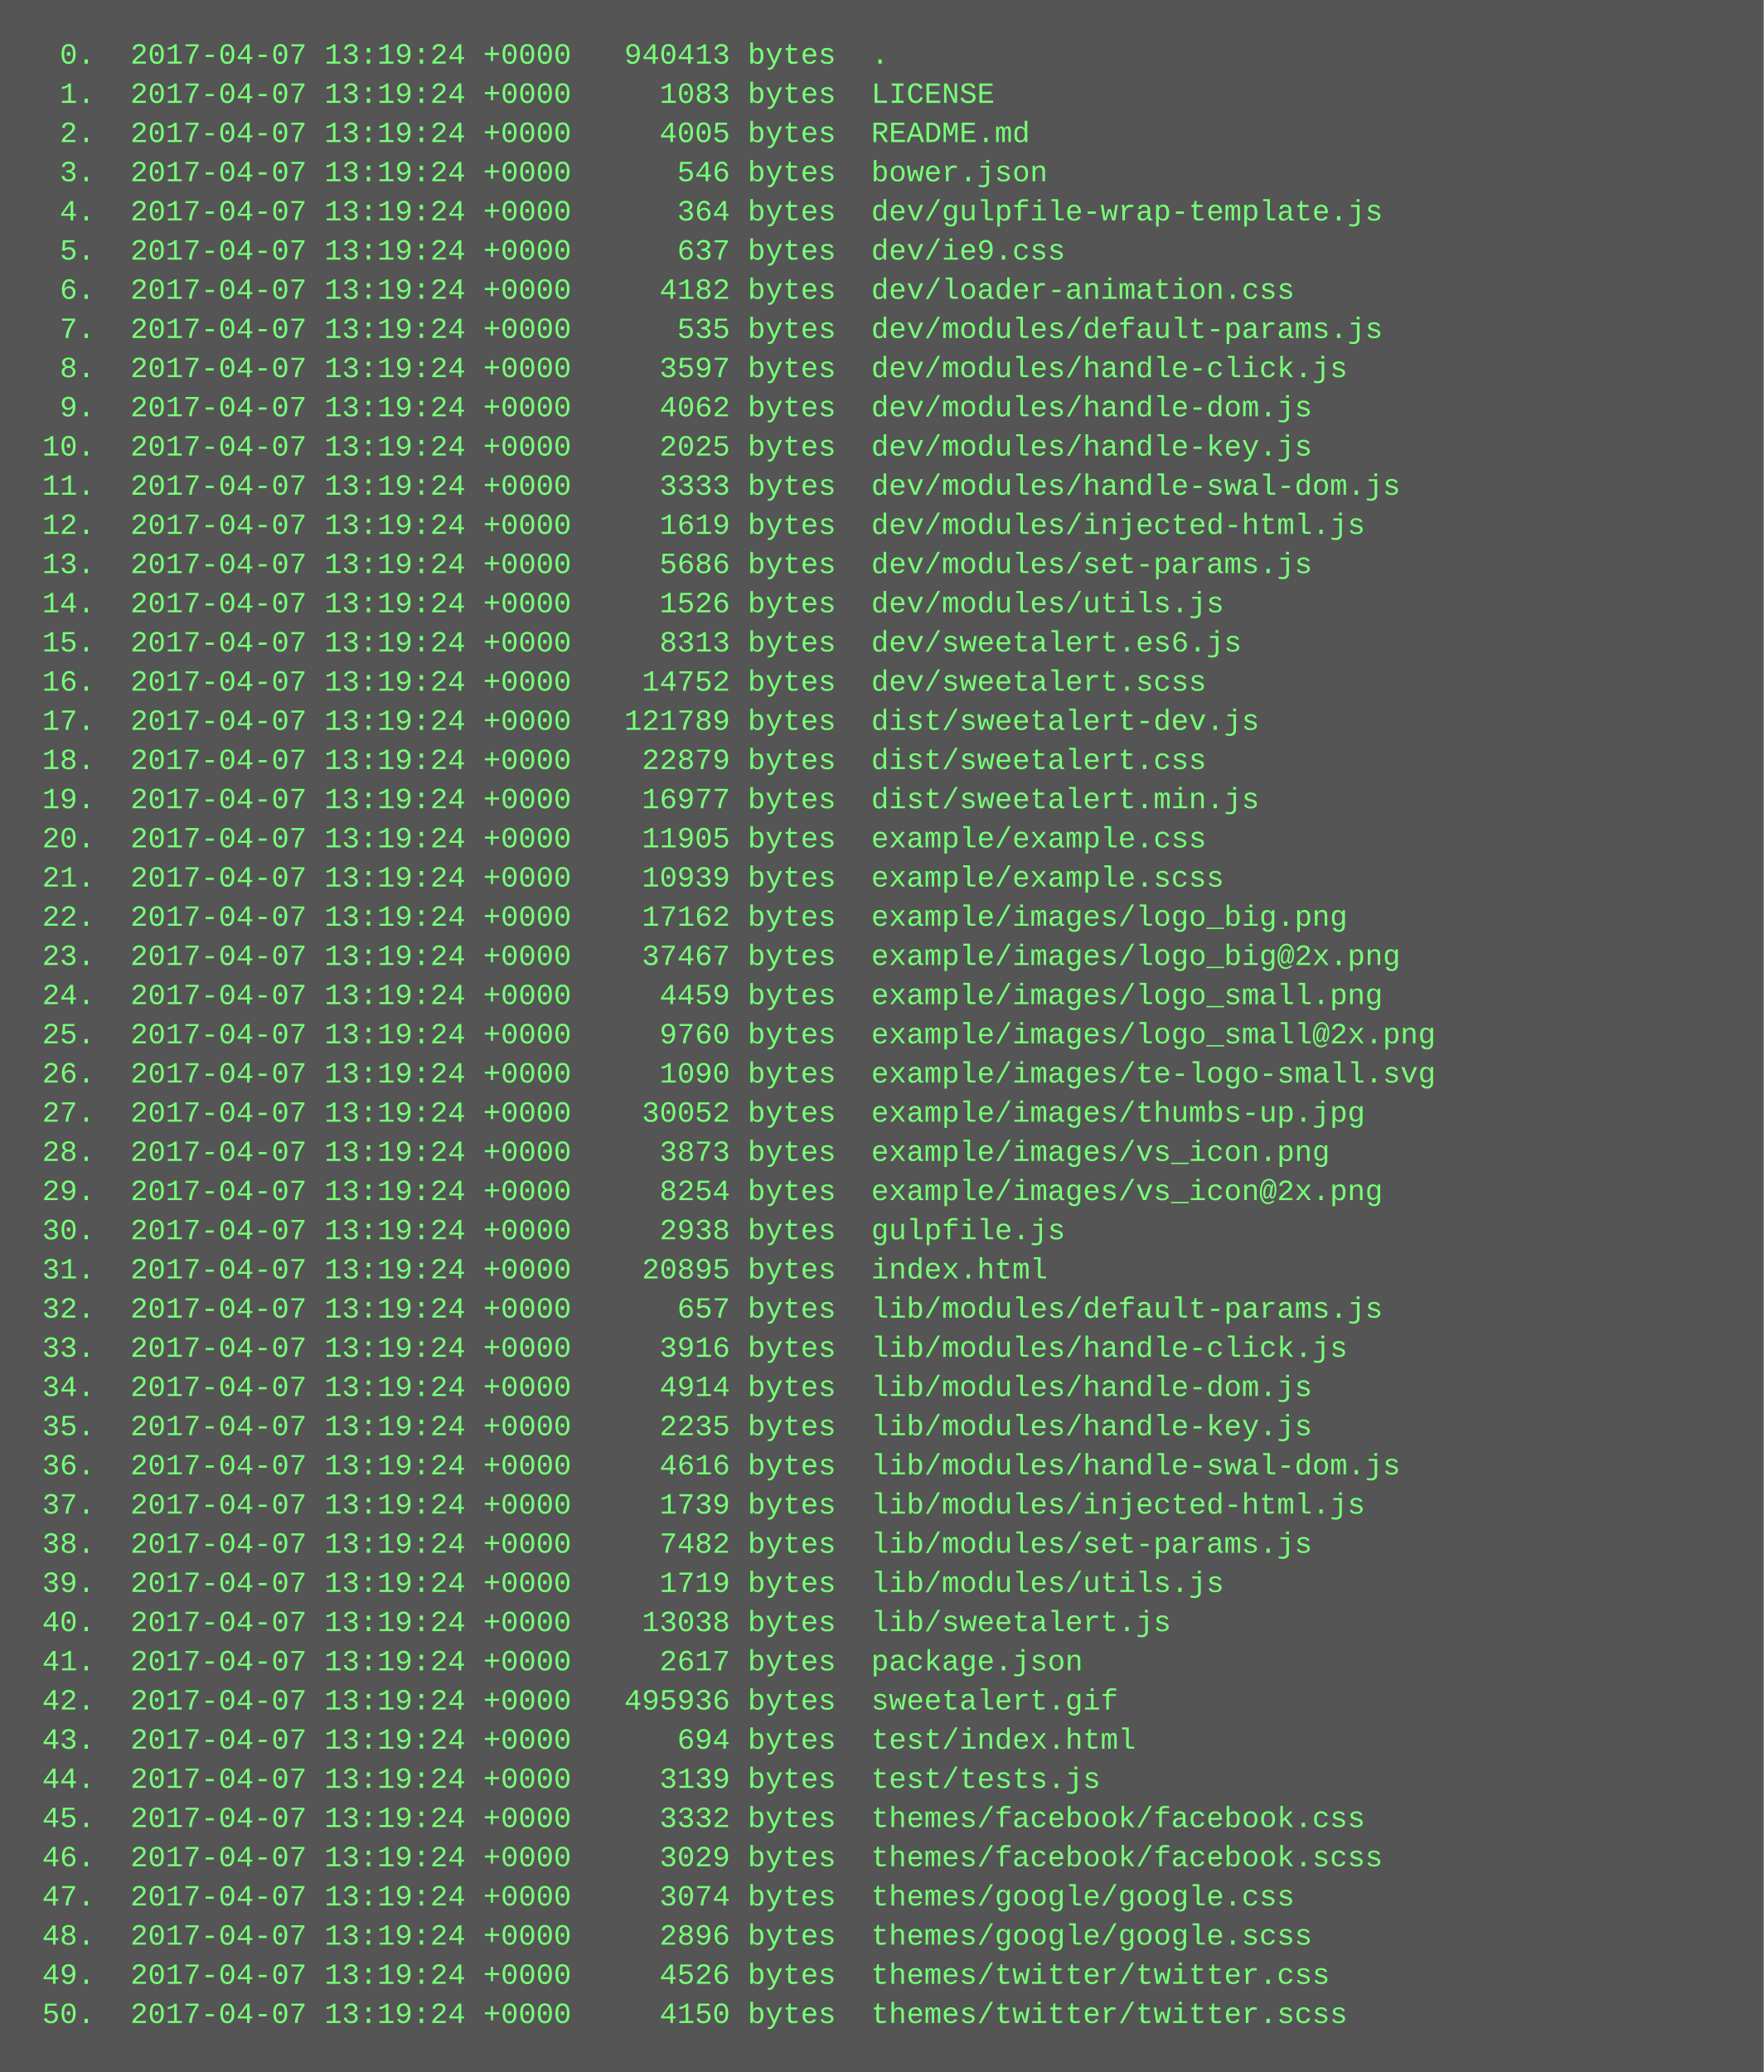
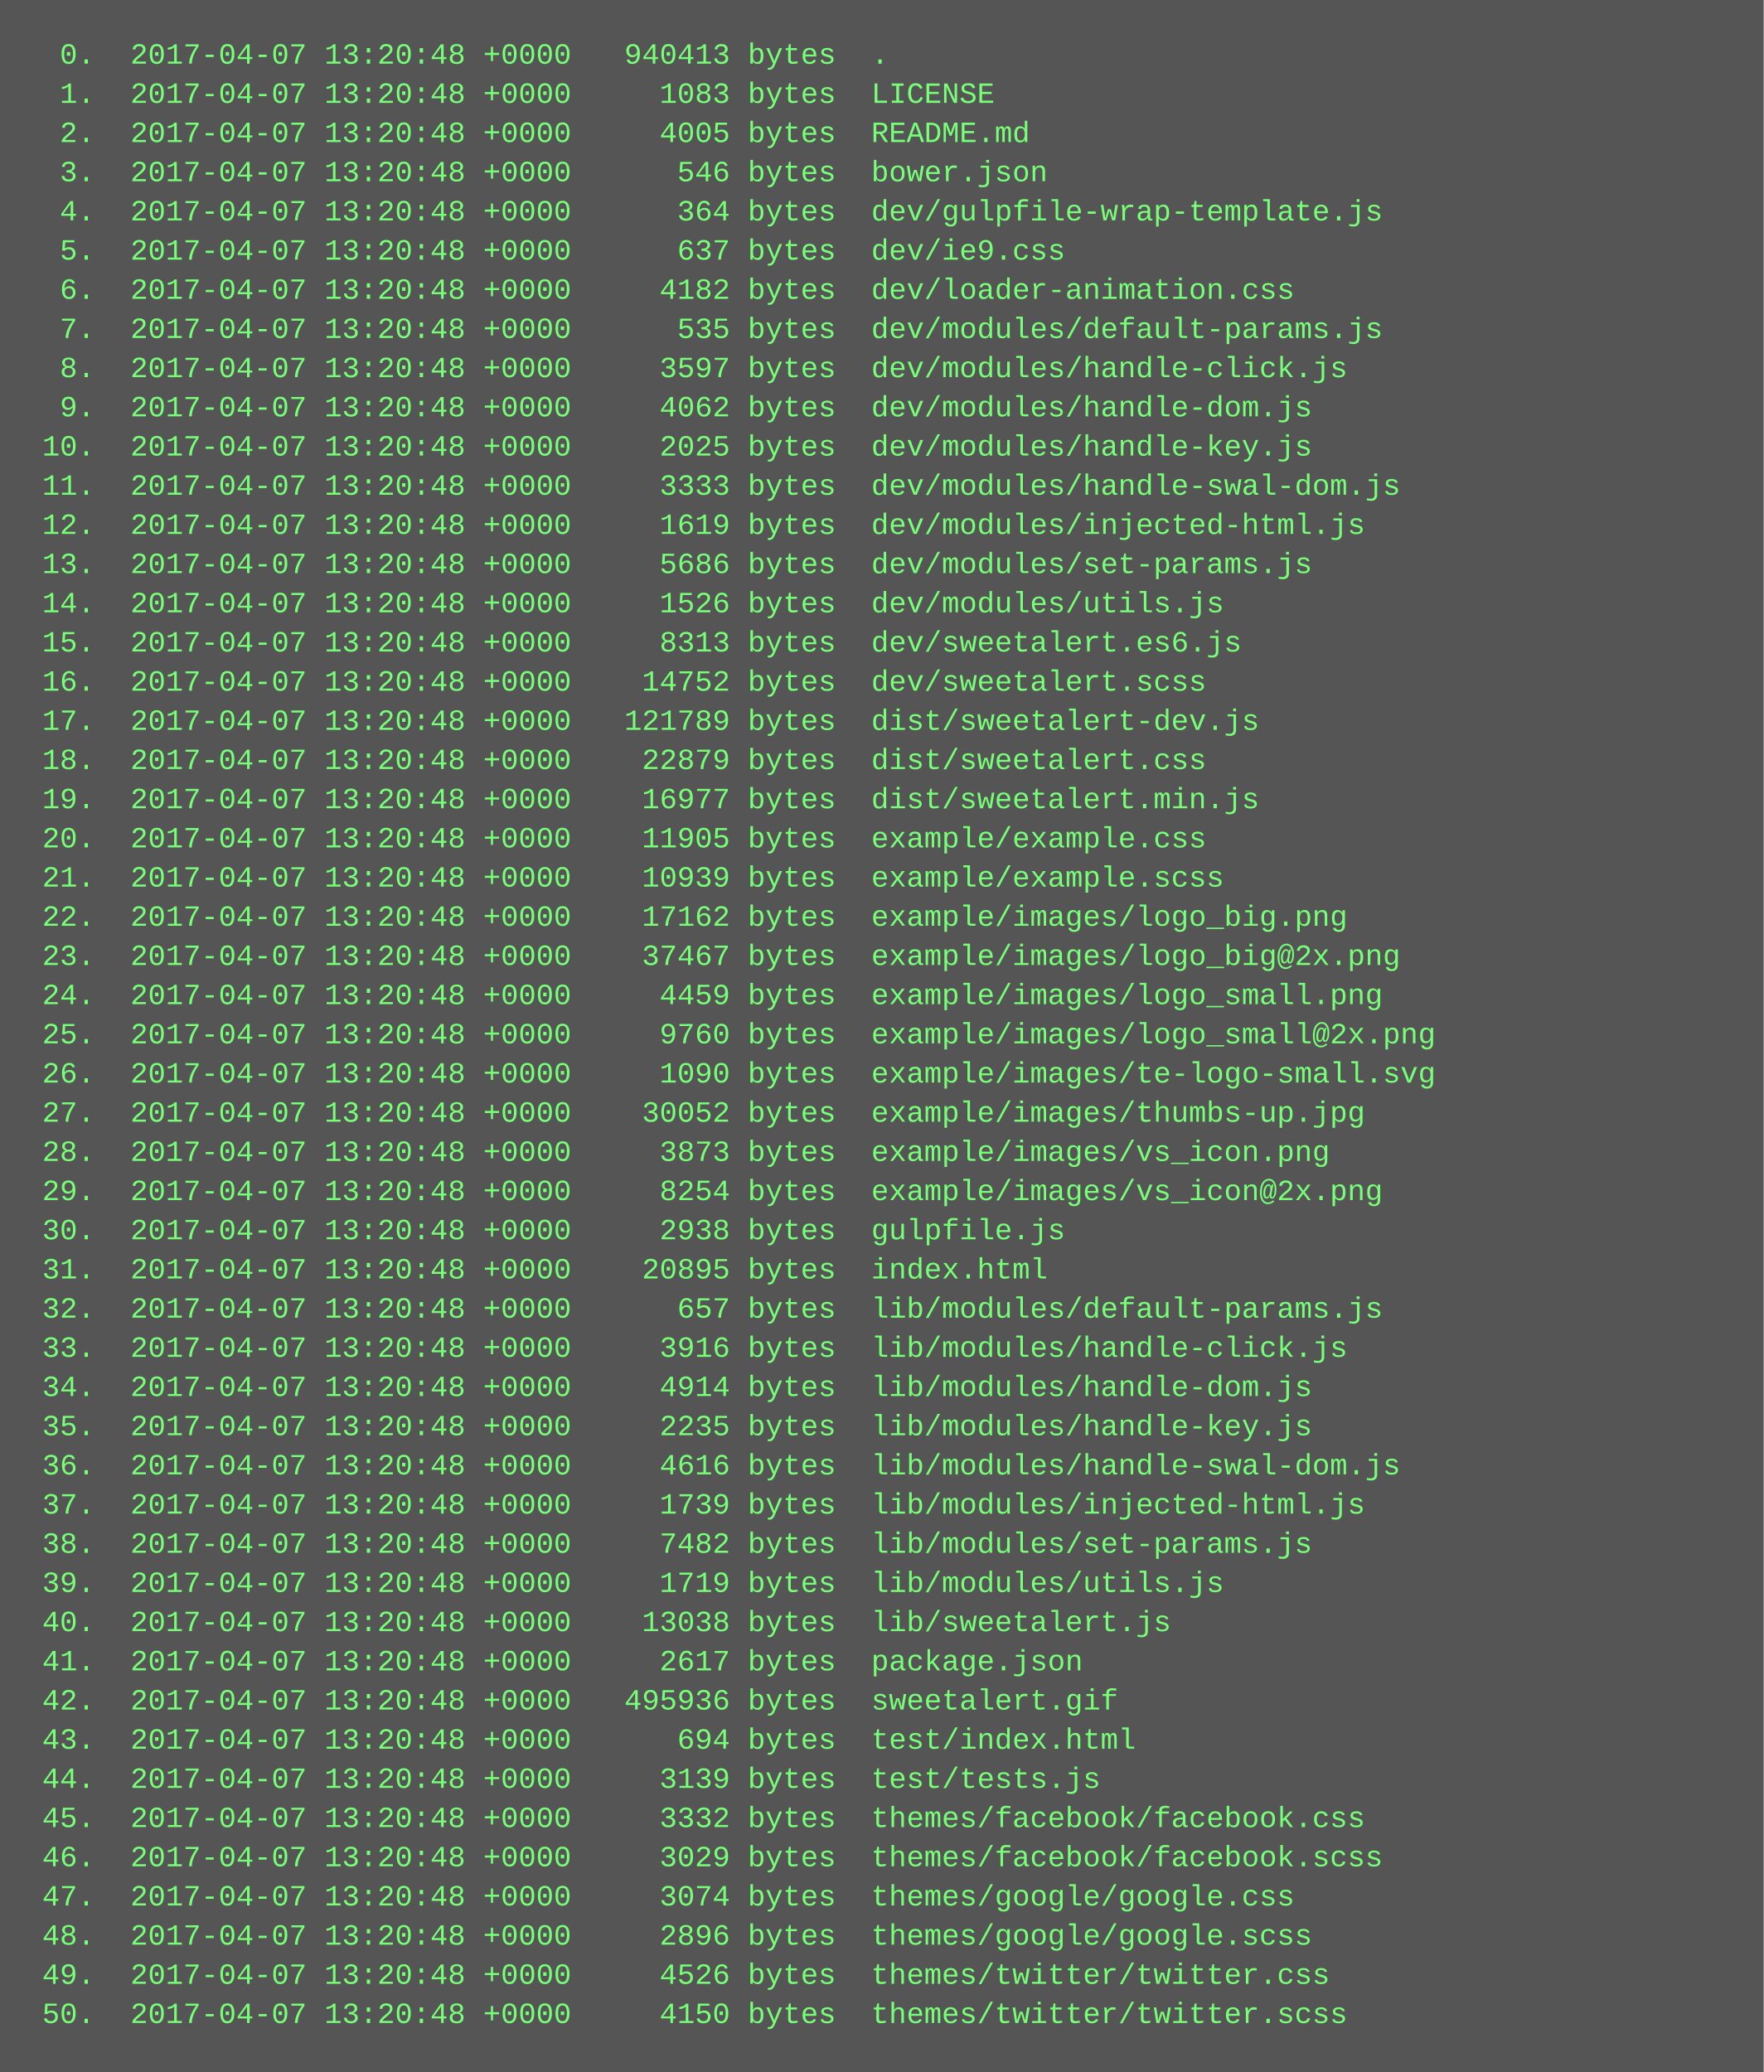
<svg xmlns="http://www.w3.org/2000/svg" height="846" width="720">
  <rect height="846" fill="#555" width="720" />
  <text fill="#7f7" font-family="Courier New" font-size="12" xml:space="preserve">
-     <tspan x="10" y="26">  0.  2017-04-07 13:19:24 +0000   940413 bytes  .</tspan>
-     <tspan x="10" y="42">  1.  2017-04-07 13:19:24 +0000     1083 bytes  LICENSE</tspan>
-     <tspan x="10" y="58">  2.  2017-04-07 13:19:24 +0000     4005 bytes  README.md</tspan>
-     <tspan x="10" y="74">  3.  2017-04-07 13:19:24 +0000      546 bytes  bower.json</tspan>
-     <tspan x="10" y="90">  4.  2017-04-07 13:19:24 +0000      364 bytes  dev/gulpfile-wrap-template.js</tspan>
-     <tspan x="10" y="106">  5.  2017-04-07 13:19:24 +0000      637 bytes  dev/ie9.css</tspan>
-     <tspan x="10" y="122">  6.  2017-04-07 13:19:24 +0000     4182 bytes  dev/loader-animation.css</tspan>
-     <tspan x="10" y="138">  7.  2017-04-07 13:19:24 +0000      535 bytes  dev/modules/default-params.js</tspan>
-     <tspan x="10" y="154">  8.  2017-04-07 13:19:24 +0000     3597 bytes  dev/modules/handle-click.js</tspan>
-     <tspan x="10" y="170">  9.  2017-04-07 13:19:24 +0000     4062 bytes  dev/modules/handle-dom.js</tspan>
-     <tspan x="10" y="186"> 10.  2017-04-07 13:19:24 +0000     2025 bytes  dev/modules/handle-key.js</tspan>
-     <tspan x="10" y="202"> 11.  2017-04-07 13:19:24 +0000     3333 bytes  dev/modules/handle-swal-dom.js</tspan>
-     <tspan x="10" y="218"> 12.  2017-04-07 13:19:24 +0000     1619 bytes  dev/modules/injected-html.js</tspan>
-     <tspan x="10" y="234"> 13.  2017-04-07 13:19:24 +0000     5686 bytes  dev/modules/set-params.js</tspan>
-     <tspan x="10" y="250"> 14.  2017-04-07 13:19:24 +0000     1526 bytes  dev/modules/utils.js</tspan>
-     <tspan x="10" y="266"> 15.  2017-04-07 13:19:24 +0000     8313 bytes  dev/sweetalert.es6.js</tspan>
-     <tspan x="10" y="282"> 16.  2017-04-07 13:19:24 +0000    14752 bytes  dev/sweetalert.scss</tspan>
-     <tspan x="10" y="298"> 17.  2017-04-07 13:19:24 +0000   121789 bytes  dist/sweetalert-dev.js</tspan>
-     <tspan x="10" y="314"> 18.  2017-04-07 13:19:24 +0000    22879 bytes  dist/sweetalert.css</tspan>
-     <tspan x="10" y="330"> 19.  2017-04-07 13:19:24 +0000    16977 bytes  dist/sweetalert.min.js</tspan>
-     <tspan x="10" y="346"> 20.  2017-04-07 13:19:24 +0000    11905 bytes  example/example.css</tspan>
-     <tspan x="10" y="362"> 21.  2017-04-07 13:19:24 +0000    10939 bytes  example/example.scss</tspan>
-     <tspan x="10" y="378"> 22.  2017-04-07 13:19:24 +0000    17162 bytes  example/images/logo_big.png</tspan>
-     <tspan x="10" y="394"> 23.  2017-04-07 13:19:24 +0000    37467 bytes  example/images/logo_big@2x.png</tspan>
-     <tspan x="10" y="410"> 24.  2017-04-07 13:19:24 +0000     4459 bytes  example/images/logo_small.png</tspan>
-     <tspan x="10" y="426"> 25.  2017-04-07 13:19:24 +0000     9760 bytes  example/images/logo_small@2x.png</tspan>
-     <tspan x="10" y="442"> 26.  2017-04-07 13:19:24 +0000     1090 bytes  example/images/te-logo-small.svg</tspan>
-     <tspan x="10" y="458"> 27.  2017-04-07 13:19:24 +0000    30052 bytes  example/images/thumbs-up.jpg</tspan>
-     <tspan x="10" y="474"> 28.  2017-04-07 13:19:24 +0000     3873 bytes  example/images/vs_icon.png</tspan>
-     <tspan x="10" y="490"> 29.  2017-04-07 13:19:24 +0000     8254 bytes  example/images/vs_icon@2x.png</tspan>
-     <tspan x="10" y="506"> 30.  2017-04-07 13:19:24 +0000     2938 bytes  gulpfile.js</tspan>
-     <tspan x="10" y="522"> 31.  2017-04-07 13:19:24 +0000    20895 bytes  index.html</tspan>
-     <tspan x="10" y="538"> 32.  2017-04-07 13:19:24 +0000      657 bytes  lib/modules/default-params.js</tspan>
-     <tspan x="10" y="554"> 33.  2017-04-07 13:19:24 +0000     3916 bytes  lib/modules/handle-click.js</tspan>
-     <tspan x="10" y="570"> 34.  2017-04-07 13:19:24 +0000     4914 bytes  lib/modules/handle-dom.js</tspan>
-     <tspan x="10" y="586"> 35.  2017-04-07 13:19:24 +0000     2235 bytes  lib/modules/handle-key.js</tspan>
-     <tspan x="10" y="602"> 36.  2017-04-07 13:19:24 +0000     4616 bytes  lib/modules/handle-swal-dom.js</tspan>
-     <tspan x="10" y="618"> 37.  2017-04-07 13:19:24 +0000     1739 bytes  lib/modules/injected-html.js</tspan>
-     <tspan x="10" y="634"> 38.  2017-04-07 13:19:24 +0000     7482 bytes  lib/modules/set-params.js</tspan>
-     <tspan x="10" y="650"> 39.  2017-04-07 13:19:24 +0000     1719 bytes  lib/modules/utils.js</tspan>
-     <tspan x="10" y="666"> 40.  2017-04-07 13:19:24 +0000    13038 bytes  lib/sweetalert.js</tspan>
-     <tspan x="10" y="682"> 41.  2017-04-07 13:19:24 +0000     2617 bytes  package.json</tspan>
-     <tspan x="10" y="698"> 42.  2017-04-07 13:19:24 +0000   495936 bytes  sweetalert.gif</tspan>
-     <tspan x="10" y="714"> 43.  2017-04-07 13:19:24 +0000      694 bytes  test/index.html</tspan>
-     <tspan x="10" y="730"> 44.  2017-04-07 13:19:24 +0000     3139 bytes  test/tests.js</tspan>
-     <tspan x="10" y="746"> 45.  2017-04-07 13:19:24 +0000     3332 bytes  themes/facebook/facebook.css</tspan>
-     <tspan x="10" y="762"> 46.  2017-04-07 13:19:24 +0000     3029 bytes  themes/facebook/facebook.scss</tspan>
-     <tspan x="10" y="778"> 47.  2017-04-07 13:19:24 +0000     3074 bytes  themes/google/google.css</tspan>
-     <tspan x="10" y="794"> 48.  2017-04-07 13:19:24 +0000     2896 bytes  themes/google/google.scss</tspan>
-     <tspan x="10" y="810"> 49.  2017-04-07 13:19:24 +0000     4526 bytes  themes/twitter/twitter.css</tspan>
-     <tspan x="10" y="826"> 50.  2017-04-07 13:19:24 +0000     4150 bytes  themes/twitter/twitter.scss</tspan>
+     <tspan x="10" y="26">  0.  2017-04-07 13:20:48 +0000   940413 bytes  .</tspan>
+     <tspan x="10" y="42">  1.  2017-04-07 13:20:48 +0000     1083 bytes  LICENSE</tspan>
+     <tspan x="10" y="58">  2.  2017-04-07 13:20:48 +0000     4005 bytes  README.md</tspan>
+     <tspan x="10" y="74">  3.  2017-04-07 13:20:48 +0000      546 bytes  bower.json</tspan>
+     <tspan x="10" y="90">  4.  2017-04-07 13:20:48 +0000      364 bytes  dev/gulpfile-wrap-template.js</tspan>
+     <tspan x="10" y="106">  5.  2017-04-07 13:20:48 +0000      637 bytes  dev/ie9.css</tspan>
+     <tspan x="10" y="122">  6.  2017-04-07 13:20:48 +0000     4182 bytes  dev/loader-animation.css</tspan>
+     <tspan x="10" y="138">  7.  2017-04-07 13:20:48 +0000      535 bytes  dev/modules/default-params.js</tspan>
+     <tspan x="10" y="154">  8.  2017-04-07 13:20:48 +0000     3597 bytes  dev/modules/handle-click.js</tspan>
+     <tspan x="10" y="170">  9.  2017-04-07 13:20:48 +0000     4062 bytes  dev/modules/handle-dom.js</tspan>
+     <tspan x="10" y="186"> 10.  2017-04-07 13:20:48 +0000     2025 bytes  dev/modules/handle-key.js</tspan>
+     <tspan x="10" y="202"> 11.  2017-04-07 13:20:48 +0000     3333 bytes  dev/modules/handle-swal-dom.js</tspan>
+     <tspan x="10" y="218"> 12.  2017-04-07 13:20:48 +0000     1619 bytes  dev/modules/injected-html.js</tspan>
+     <tspan x="10" y="234"> 13.  2017-04-07 13:20:48 +0000     5686 bytes  dev/modules/set-params.js</tspan>
+     <tspan x="10" y="250"> 14.  2017-04-07 13:20:48 +0000     1526 bytes  dev/modules/utils.js</tspan>
+     <tspan x="10" y="266"> 15.  2017-04-07 13:20:48 +0000     8313 bytes  dev/sweetalert.es6.js</tspan>
+     <tspan x="10" y="282"> 16.  2017-04-07 13:20:48 +0000    14752 bytes  dev/sweetalert.scss</tspan>
+     <tspan x="10" y="298"> 17.  2017-04-07 13:20:48 +0000   121789 bytes  dist/sweetalert-dev.js</tspan>
+     <tspan x="10" y="314"> 18.  2017-04-07 13:20:48 +0000    22879 bytes  dist/sweetalert.css</tspan>
+     <tspan x="10" y="330"> 19.  2017-04-07 13:20:48 +0000    16977 bytes  dist/sweetalert.min.js</tspan>
+     <tspan x="10" y="346"> 20.  2017-04-07 13:20:48 +0000    11905 bytes  example/example.css</tspan>
+     <tspan x="10" y="362"> 21.  2017-04-07 13:20:48 +0000    10939 bytes  example/example.scss</tspan>
+     <tspan x="10" y="378"> 22.  2017-04-07 13:20:48 +0000    17162 bytes  example/images/logo_big.png</tspan>
+     <tspan x="10" y="394"> 23.  2017-04-07 13:20:48 +0000    37467 bytes  example/images/logo_big@2x.png</tspan>
+     <tspan x="10" y="410"> 24.  2017-04-07 13:20:48 +0000     4459 bytes  example/images/logo_small.png</tspan>
+     <tspan x="10" y="426"> 25.  2017-04-07 13:20:48 +0000     9760 bytes  example/images/logo_small@2x.png</tspan>
+     <tspan x="10" y="442"> 26.  2017-04-07 13:20:48 +0000     1090 bytes  example/images/te-logo-small.svg</tspan>
+     <tspan x="10" y="458"> 27.  2017-04-07 13:20:48 +0000    30052 bytes  example/images/thumbs-up.jpg</tspan>
+     <tspan x="10" y="474"> 28.  2017-04-07 13:20:48 +0000     3873 bytes  example/images/vs_icon.png</tspan>
+     <tspan x="10" y="490"> 29.  2017-04-07 13:20:48 +0000     8254 bytes  example/images/vs_icon@2x.png</tspan>
+     <tspan x="10" y="506"> 30.  2017-04-07 13:20:48 +0000     2938 bytes  gulpfile.js</tspan>
+     <tspan x="10" y="522"> 31.  2017-04-07 13:20:48 +0000    20895 bytes  index.html</tspan>
+     <tspan x="10" y="538"> 32.  2017-04-07 13:20:48 +0000      657 bytes  lib/modules/default-params.js</tspan>
+     <tspan x="10" y="554"> 33.  2017-04-07 13:20:48 +0000     3916 bytes  lib/modules/handle-click.js</tspan>
+     <tspan x="10" y="570"> 34.  2017-04-07 13:20:48 +0000     4914 bytes  lib/modules/handle-dom.js</tspan>
+     <tspan x="10" y="586"> 35.  2017-04-07 13:20:48 +0000     2235 bytes  lib/modules/handle-key.js</tspan>
+     <tspan x="10" y="602"> 36.  2017-04-07 13:20:48 +0000     4616 bytes  lib/modules/handle-swal-dom.js</tspan>
+     <tspan x="10" y="618"> 37.  2017-04-07 13:20:48 +0000     1739 bytes  lib/modules/injected-html.js</tspan>
+     <tspan x="10" y="634"> 38.  2017-04-07 13:20:48 +0000     7482 bytes  lib/modules/set-params.js</tspan>
+     <tspan x="10" y="650"> 39.  2017-04-07 13:20:48 +0000     1719 bytes  lib/modules/utils.js</tspan>
+     <tspan x="10" y="666"> 40.  2017-04-07 13:20:48 +0000    13038 bytes  lib/sweetalert.js</tspan>
+     <tspan x="10" y="682"> 41.  2017-04-07 13:20:48 +0000     2617 bytes  package.json</tspan>
+     <tspan x="10" y="698"> 42.  2017-04-07 13:20:48 +0000   495936 bytes  sweetalert.gif</tspan>
+     <tspan x="10" y="714"> 43.  2017-04-07 13:20:48 +0000      694 bytes  test/index.html</tspan>
+     <tspan x="10" y="730"> 44.  2017-04-07 13:20:48 +0000     3139 bytes  test/tests.js</tspan>
+     <tspan x="10" y="746"> 45.  2017-04-07 13:20:48 +0000     3332 bytes  themes/facebook/facebook.css</tspan>
+     <tspan x="10" y="762"> 46.  2017-04-07 13:20:48 +0000     3029 bytes  themes/facebook/facebook.scss</tspan>
+     <tspan x="10" y="778"> 47.  2017-04-07 13:20:48 +0000     3074 bytes  themes/google/google.css</tspan>
+     <tspan x="10" y="794"> 48.  2017-04-07 13:20:48 +0000     2896 bytes  themes/google/google.scss</tspan>
+     <tspan x="10" y="810"> 49.  2017-04-07 13:20:48 +0000     4526 bytes  themes/twitter/twitter.css</tspan>
+     <tspan x="10" y="826"> 50.  2017-04-07 13:20:48 +0000     4150 bytes  themes/twitter/twitter.scss</tspan>
  </text>
</svg>
